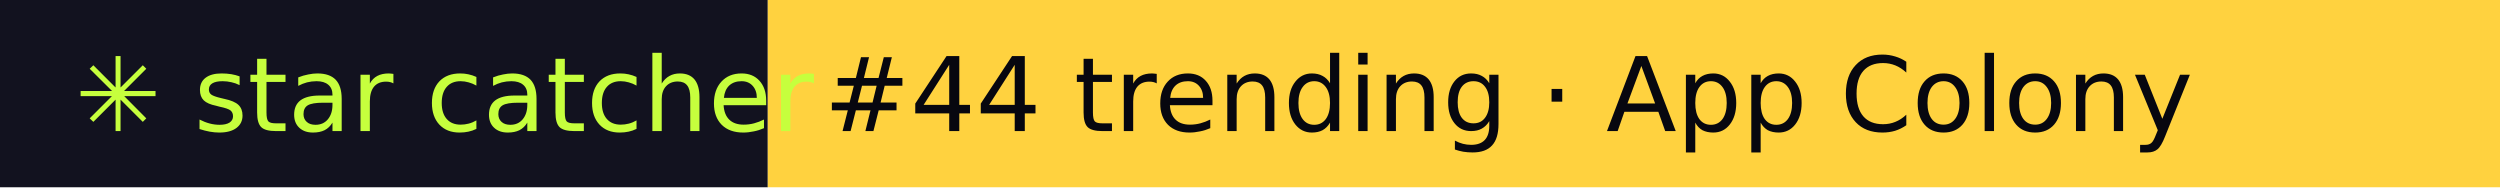
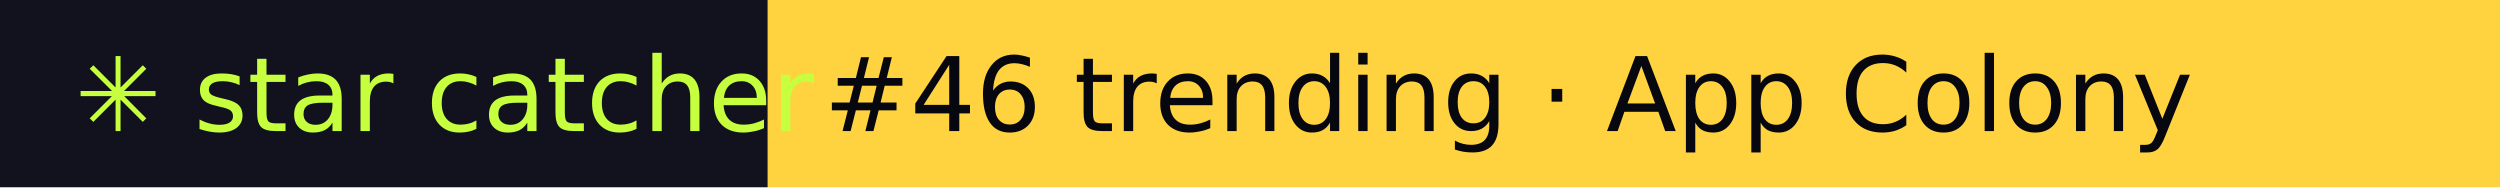
- <svg xmlns="http://www.w3.org/2000/svg" width="267" height="20" role="img" aria-label="star catcher: #44 trending · App Colony">
+ <svg xmlns="http://www.w3.org/2000/svg" width="267" height="20" role="img" aria-label="star catcher: #46 trending · App Colony">
  <rect width="82" height="20" fill="#12121F" />
  <rect x="82" width="185" height="20" fill="#FFD23F" />
  <g font-family="Verdana,DejaVu Sans,sans-serif" font-size="11">
    <text x="8" y="14" fill="#C6FF3D">✳ star catcher</text>
-     <text x="88" y="14" fill="#07070F">#44 trending · App Colony</text>
+     <text x="88" y="14" fill="#07070F">#46 trending · App Colony</text>
  </g>
</svg>
